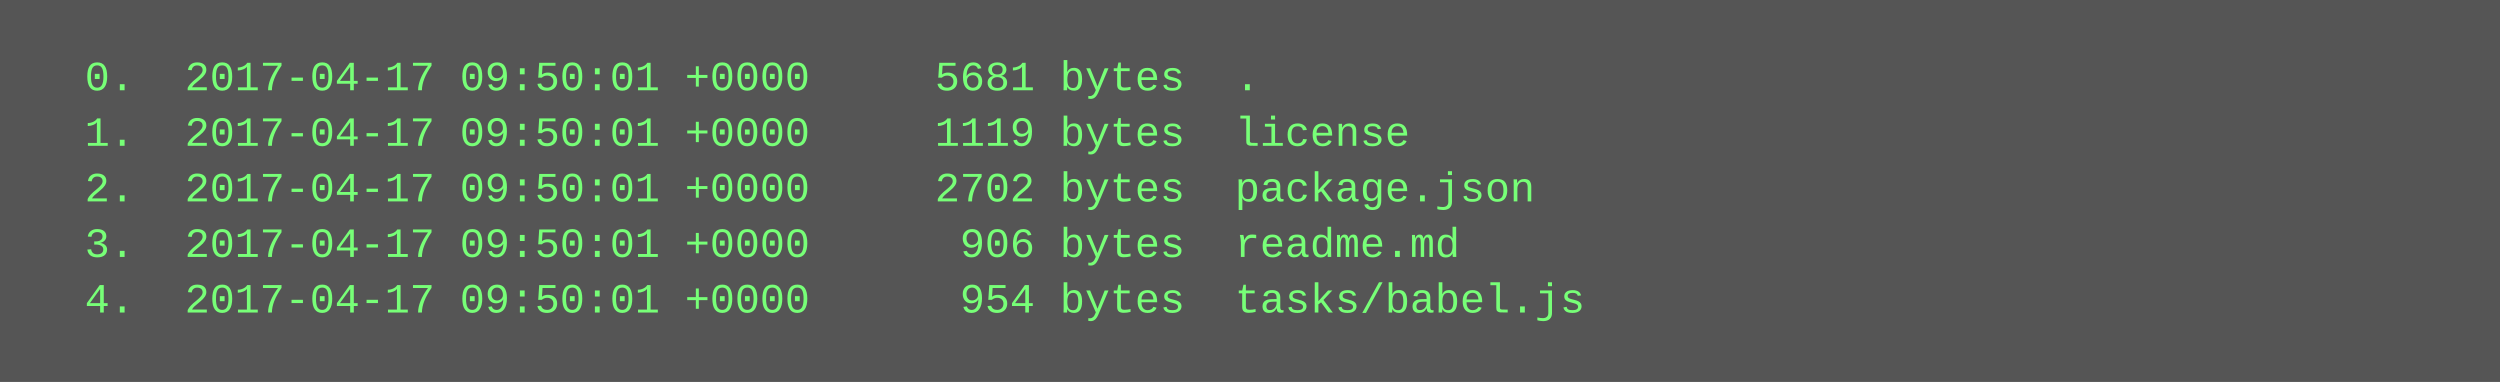
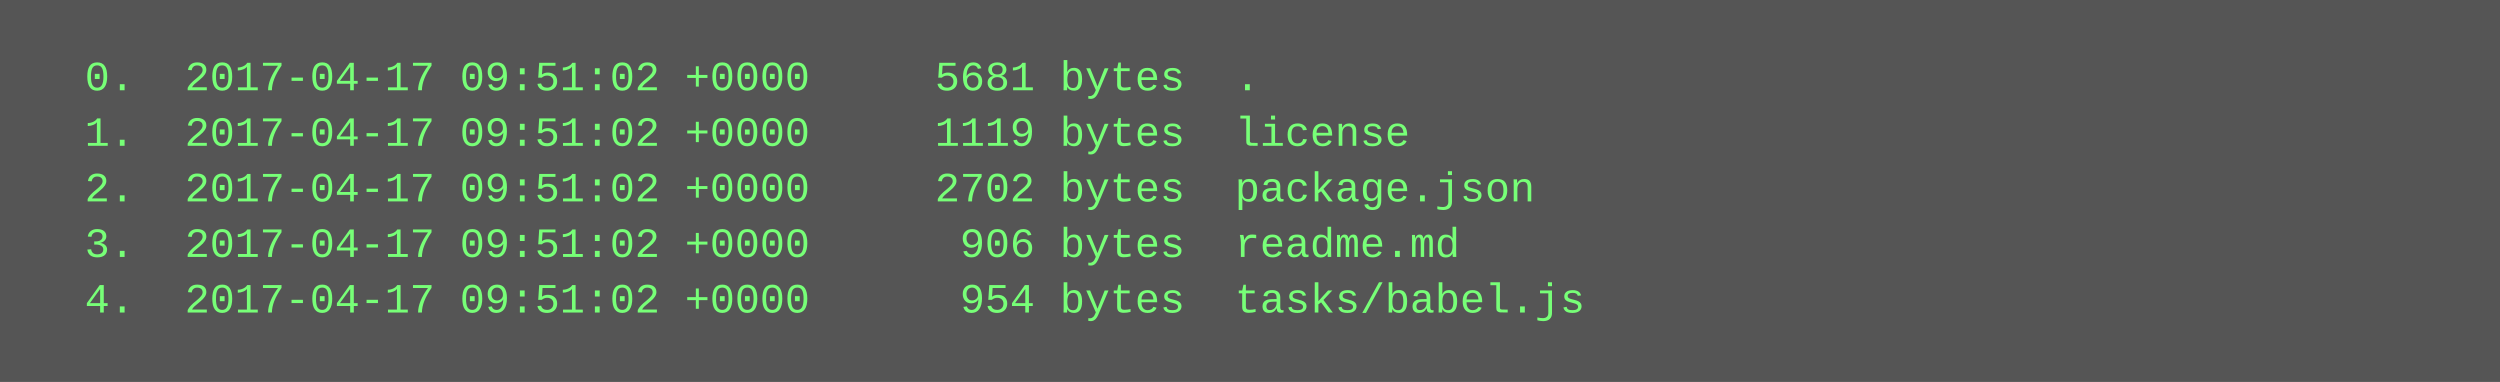
<svg xmlns="http://www.w3.org/2000/svg" height="110" width="720">
  <rect height="110" fill="#555" width="720" />
  <text fill="#7f7" font-family="Courier New" font-size="12" xml:space="preserve">
-     <tspan x="10" y="26">  0.  2017-04-17 09:50:01 +0000     5681 bytes  .</tspan>
-     <tspan x="10" y="42">  1.  2017-04-17 09:50:01 +0000     1119 bytes  license</tspan>
-     <tspan x="10" y="58">  2.  2017-04-17 09:50:01 +0000     2702 bytes  package.json</tspan>
-     <tspan x="10" y="74">  3.  2017-04-17 09:50:01 +0000      906 bytes  readme.md</tspan>
-     <tspan x="10" y="90">  4.  2017-04-17 09:50:01 +0000      954 bytes  tasks/babel.js</tspan>
+     <tspan x="10" y="26">  0.  2017-04-17 09:51:02 +0000     5681 bytes  .</tspan>
+     <tspan x="10" y="42">  1.  2017-04-17 09:51:02 +0000     1119 bytes  license</tspan>
+     <tspan x="10" y="58">  2.  2017-04-17 09:51:02 +0000     2702 bytes  package.json</tspan>
+     <tspan x="10" y="74">  3.  2017-04-17 09:51:02 +0000      906 bytes  readme.md</tspan>
+     <tspan x="10" y="90">  4.  2017-04-17 09:51:02 +0000      954 bytes  tasks/babel.js</tspan>
  </text>
</svg>
